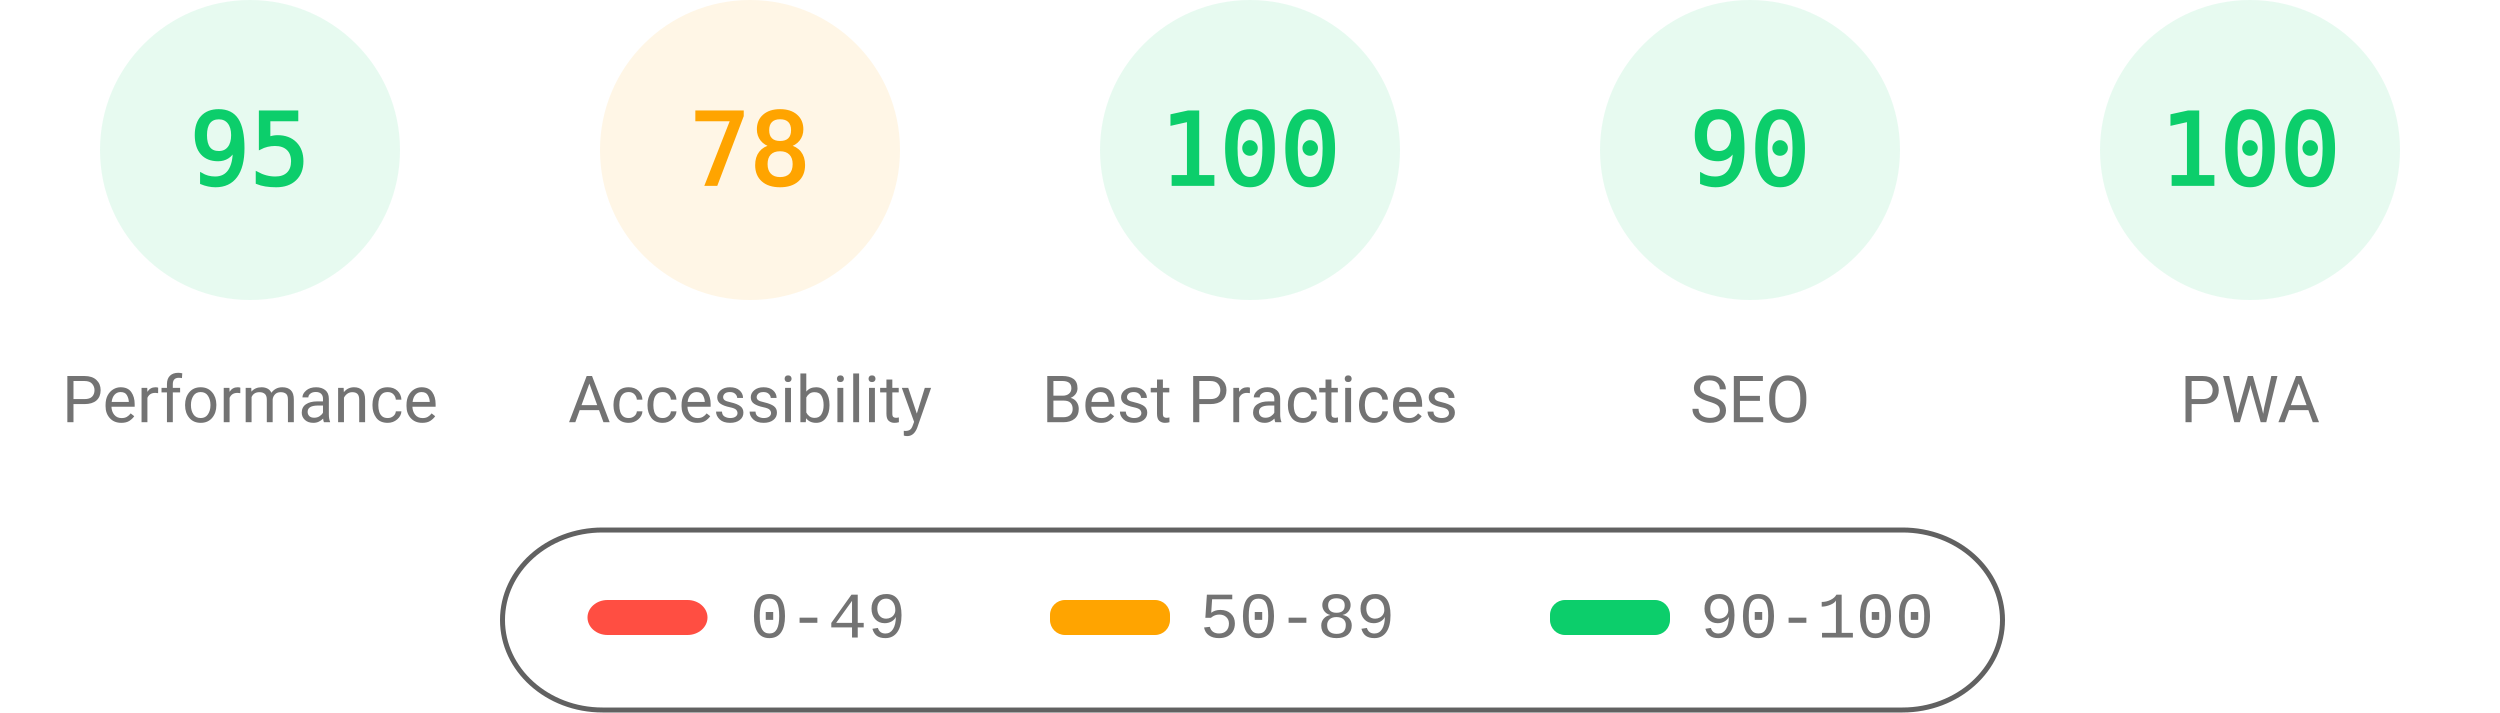
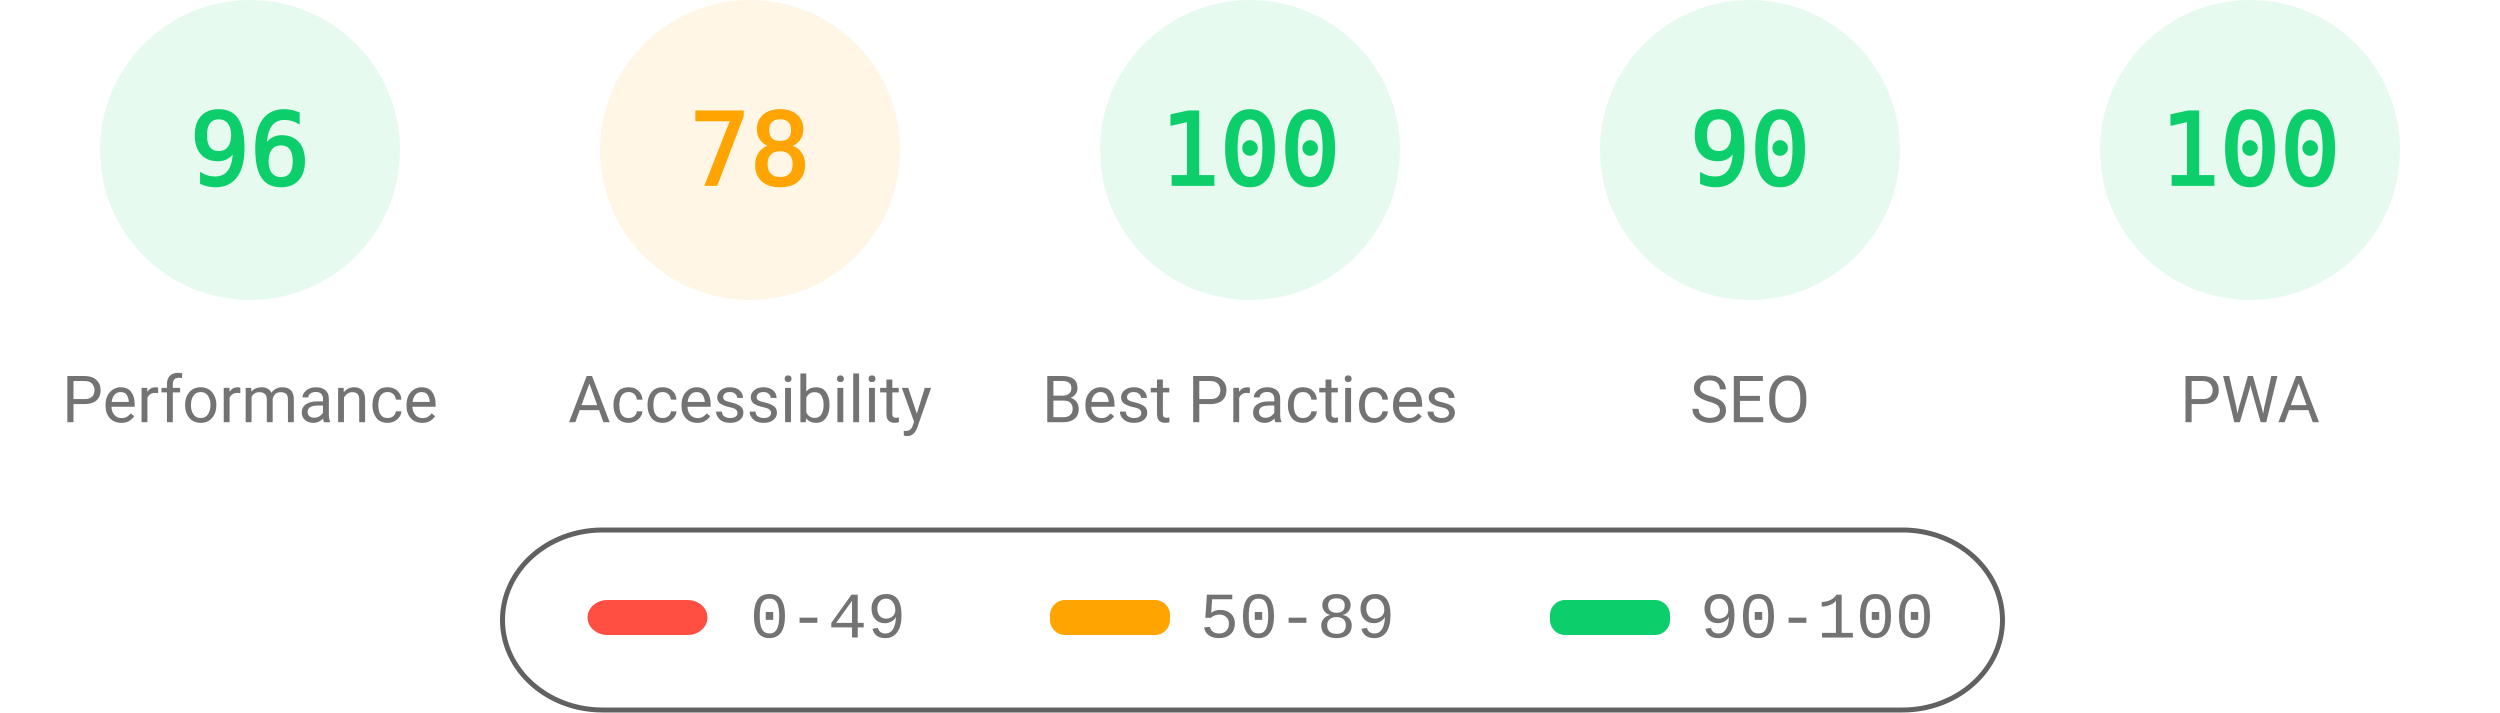
<svg xmlns="http://www.w3.org/2000/svg" fill="none" width="1000" height="285">
  <style>.gauge-base{opacity:.1}.gauge-arc{fill:none;animation-delay:250ms;stroke-linecap:round;transform:rotate(-90deg);transform-origin:100px 60px;animation:load-gauge 1s ease forwards}.guage-text{font-size:40px;font-family:monospace;text-align:center}.guage-red{color:#ff4e42;fill:#ff4e42;stroke:#ff4e42}.guage-orange{color:#ffa400;fill:#ffa400;stroke:#ffa400}.guage-green{color:#0cce6b;fill:#0cce6b;stroke:#0cce6b}.guage-undefined{color:#5c5c5c;fill:#5c5c5c;stroke:#5c5c5c}.guage-title{color:#737373;fill:#737373;stroke:none;font-size:26px;line-height:26px;font-family:Roboto,Halvetica,Arial,sans-serif}@keyframes load-gauge{from{stroke-dasharray:0 352.858}}</style>
  <svg class="guage-div guage-perf guage-green" viewBox="0 0 200 200" width="200" height="200">
    <circle class="gauge-base" r="56" cx="100" cy="60" stroke-width="8" />
-     <circle class="gauge-arc guage-arc-1" r="56" cx="100" cy="60" stroke-width="8" style="stroke-dasharray:334.265,351.858" />
-     <text class="guage-text" x="100" y="60" alignment-baseline="central" dominant-baseline="central" text-anchor="middle">95</text>
+     <circle class="gauge-arc guage-arc-1" r="56" cx="100" cy="60" stroke-width="8" style="stroke-dasharray:337.784,351.858" />
+     <text class="guage-text" x="100" y="60" alignment-baseline="central" dominant-baseline="central" text-anchor="middle">96</text>
    <text class="guage-title" x="100" y="160" alignment-baseline="central" dominant-baseline="central" text-anchor="middle">Performance</text>
  </svg>
  <svg class="guage-div guage-acc guage-orange" viewBox="0 0 200 200" width="200" height="200" x="200">
    <circle class="gauge-base" r="56" cx="100" cy="60" stroke-width="8" />
    <circle class="gauge-arc guage-arc-2" r="56" cx="100" cy="60" stroke-width="8" style="stroke-dasharray:274.449,351.858" />
    <text class="guage-text" x="100" y="60" alignment-baseline="central" dominant-baseline="central" text-anchor="middle">78</text>
    <text class="guage-title" x="100" y="160" alignment-baseline="central" dominant-baseline="central" text-anchor="middle">Accessibility</text>
  </svg>
  <svg class="guage-div guage-best guage-green" viewBox="0 0 200 200" width="200" height="200" x="400">
    <circle class="gauge-base" r="56" cx="100" cy="60" stroke-width="8" />
    <circle class="gauge-arc guage-arc-3" r="56" cx="100" cy="60" stroke-width="8" style="stroke-dasharray:351.858,351.858" />
    <text class="guage-text" x="100" y="60" alignment-baseline="central" dominant-baseline="central" text-anchor="middle">100</text>
    <text class="guage-title" x="100" y="160" alignment-baseline="central" dominant-baseline="central" text-anchor="middle">Best Practices</text>
  </svg>
  <svg class="guage-div guage-seo guage-green" viewBox="0 0 200 200" width="200" height="200" x="600">
    <circle class="gauge-base" r="56" cx="100" cy="60" stroke-width="8" />
    <circle class="gauge-arc guage-arc-4" r="56" cx="100" cy="60" stroke-width="8" style="stroke-dasharray:316.672,351.858" />
    <text class="guage-text" x="100" y="60" alignment-baseline="central" dominant-baseline="central" text-anchor="middle">90</text>
    <text class="guage-title" x="100" y="160" alignment-baseline="central" dominant-baseline="central" text-anchor="middle">SEO</text>
  </svg>
  <svg class="guage-div guage-pwa guage-green" viewBox="0 0 200 200" width="200" height="200" x="800">
    <circle class="gauge-base" r="56" cx="100" cy="60" stroke-width="8" />
    <circle class="gauge-arc guage-arc-4" r="56" cx="100" cy="60" stroke-width="8" style="stroke-dasharray:351.858,351.858" />
    <text class="guage-text" x="100" y="60" alignment-baseline="central" dominant-baseline="central" text-anchor="middle">100</text>
    <text class="guage-title" x="100" y="160" alignment-baseline="central" dominant-baseline="central" text-anchor="middle">PWA</text>
  </svg>
  <svg width="604" height="76" x="200" y="210">
    <path fill="none" id="canvas_background" d="M-1-1h604v80H-1z" />
    <rect fill-opacity="0" stroke="#616161" stroke-width="2" rx="40" id="svg_2" height="72" width="600" y="2" x="1" fill="#000" />
    <rect stroke="#000" rx="8" id="svg_3" height="14" width="48" y="30" x="35" stroke-opacity="null" stroke-width="0" fill="#ff4e42" />
    <rect stroke="#000" rx="6" id="svg_4" height="14" width="48" y="30" x="220" stroke-opacity="null" stroke-width="0" fill="#ffa400" />
    <rect stroke="#000" rx="6" id="svg_5" height="14" width="48" y="30" x="420" stroke-opacity="null" stroke-width="0" fill="#0cce6b" />
    <text xml:space="preserve" text-anchor="start" font-family="'Courier New', Courier, monospace" font-size="26" id="svg_6" y="45" x="100" stroke-opacity="null" stroke-width="0" stroke="#000" fill="#737373">0-49</text>
    <text xml:space="preserve" text-anchor="start" font-family="'Courier New', Courier, monospace" font-size="26" id="svg_7" y="45" x="280" stroke-opacity="null" stroke-width="0" stroke="#000" fill="#737373">50-89</text>
    <text xml:space="preserve" text-anchor="start" font-family="'Courier New', Courier, monospace" font-size="26" id="svg_8" y="45" x="480" stroke-opacity="null" stroke-width="0" stroke="#000" fill="#737373">90-100</text>
  </svg>
</svg>
